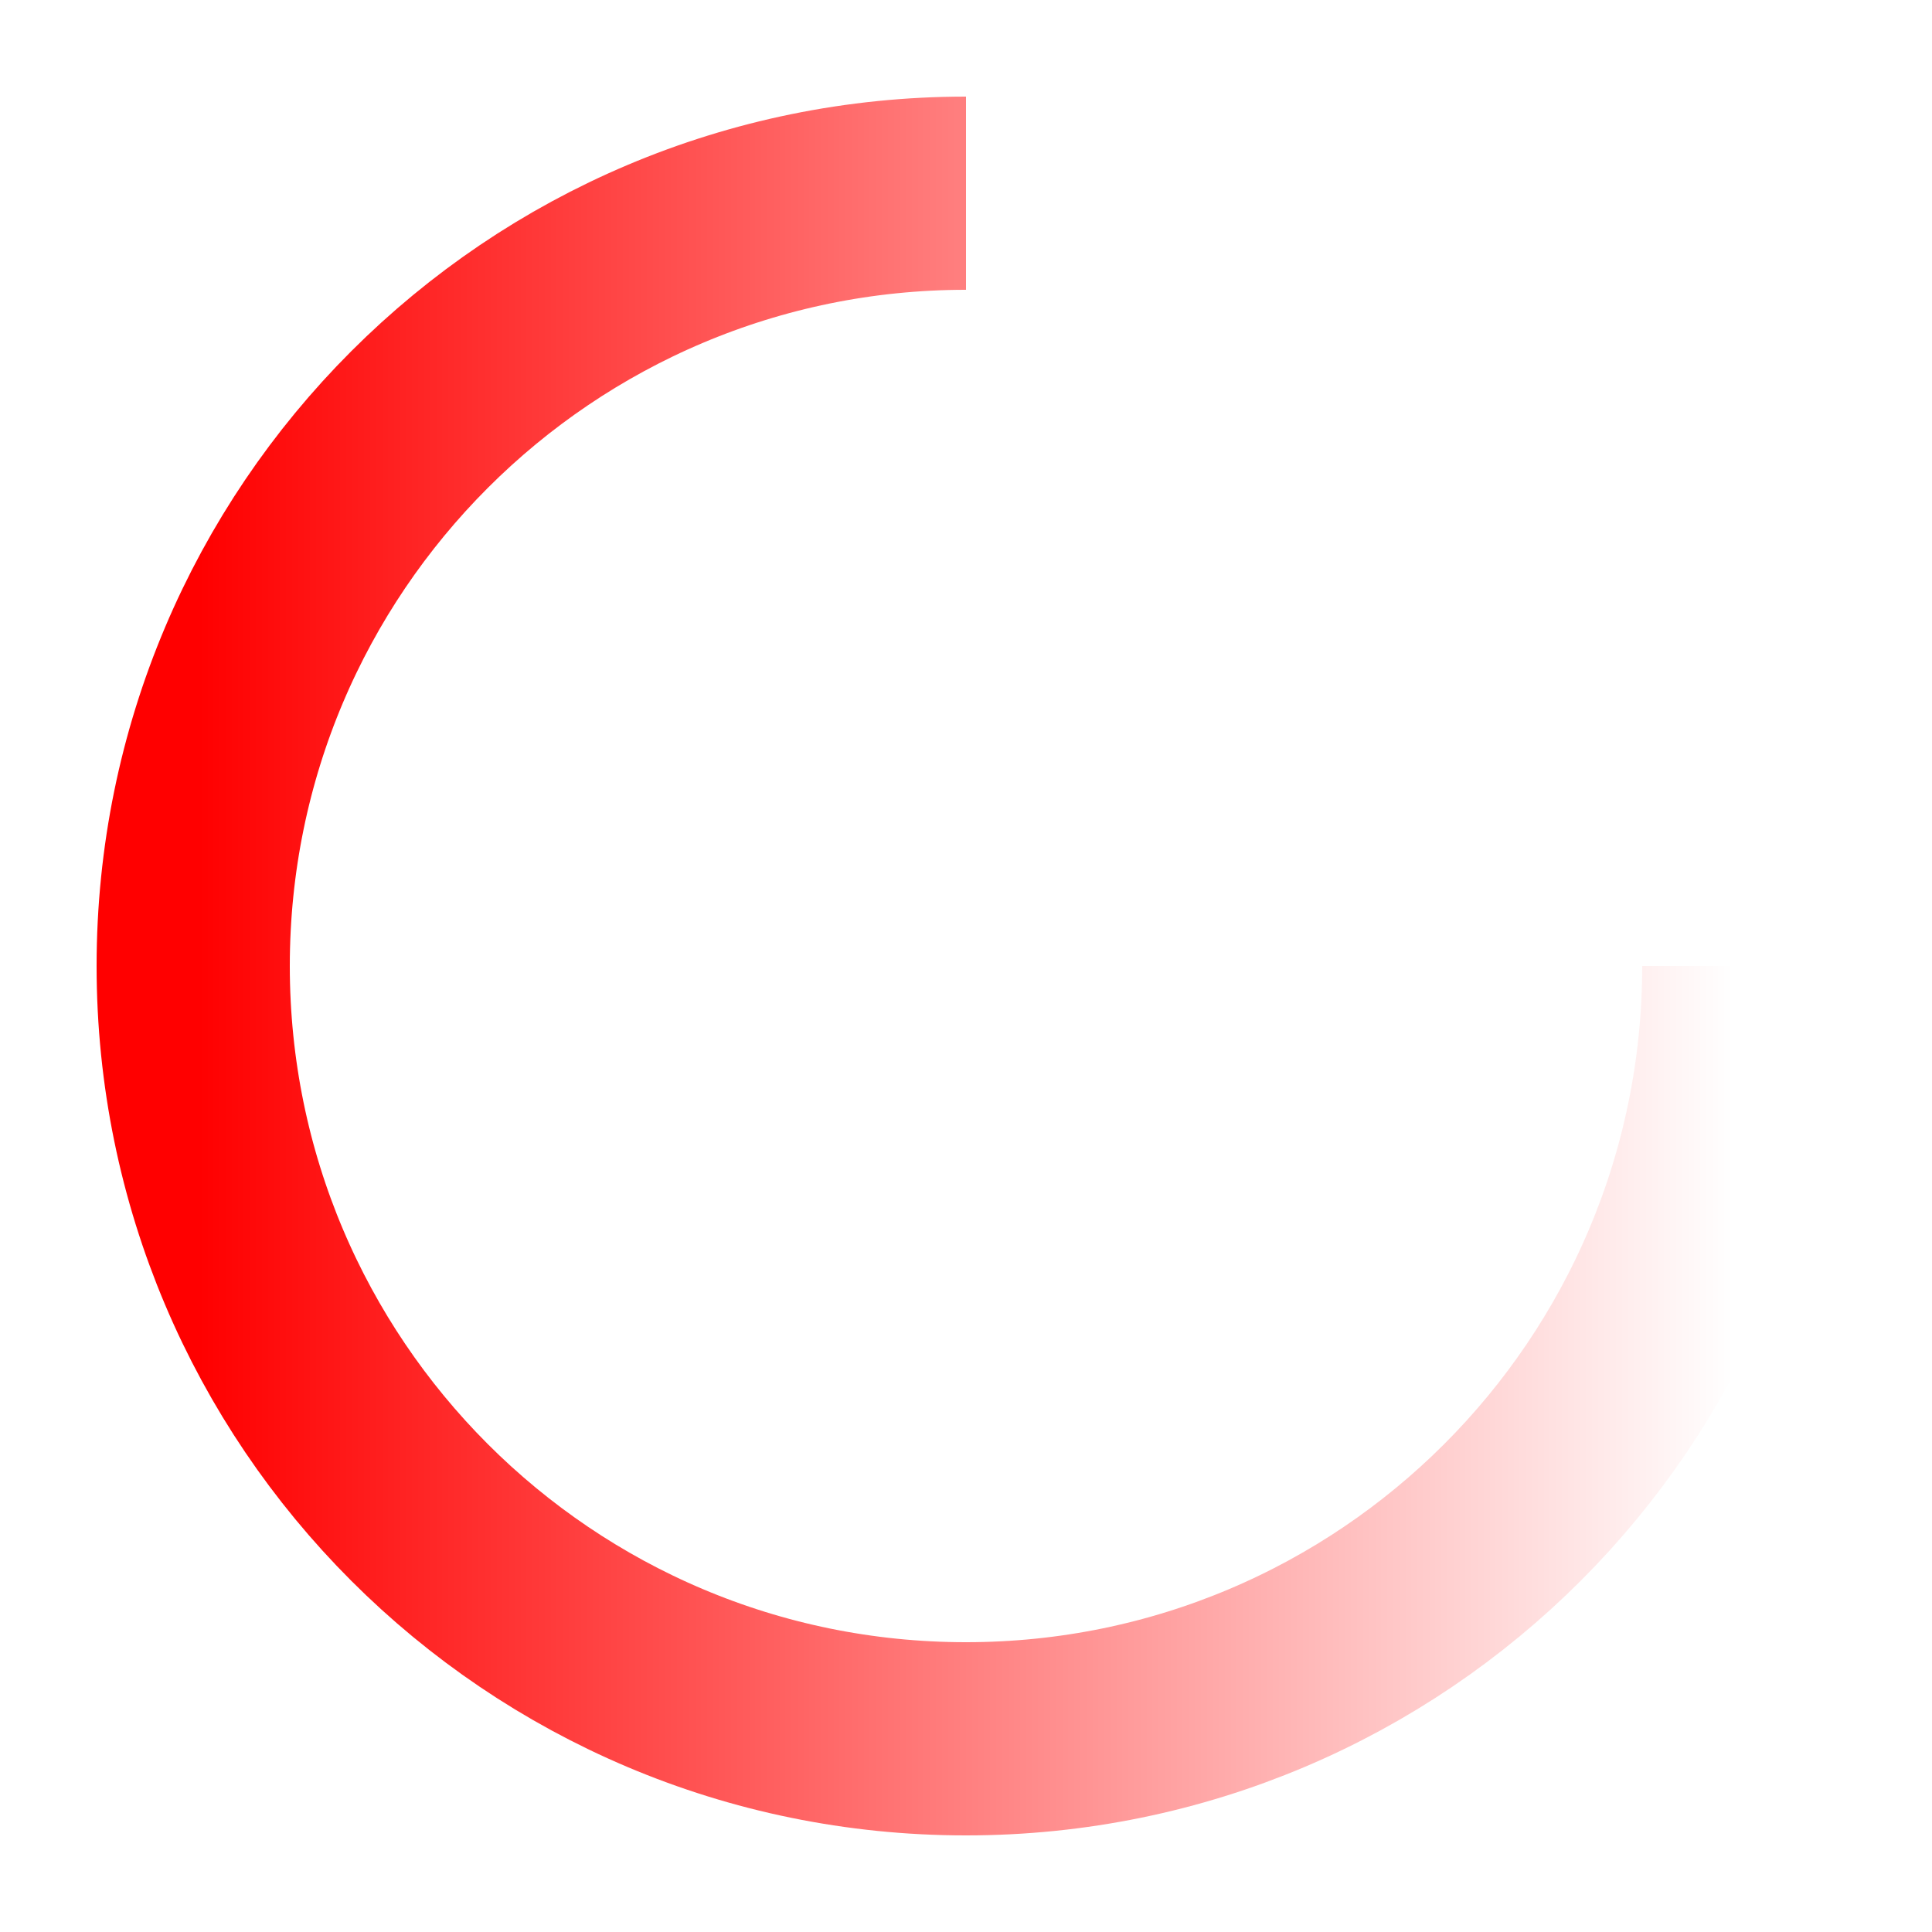
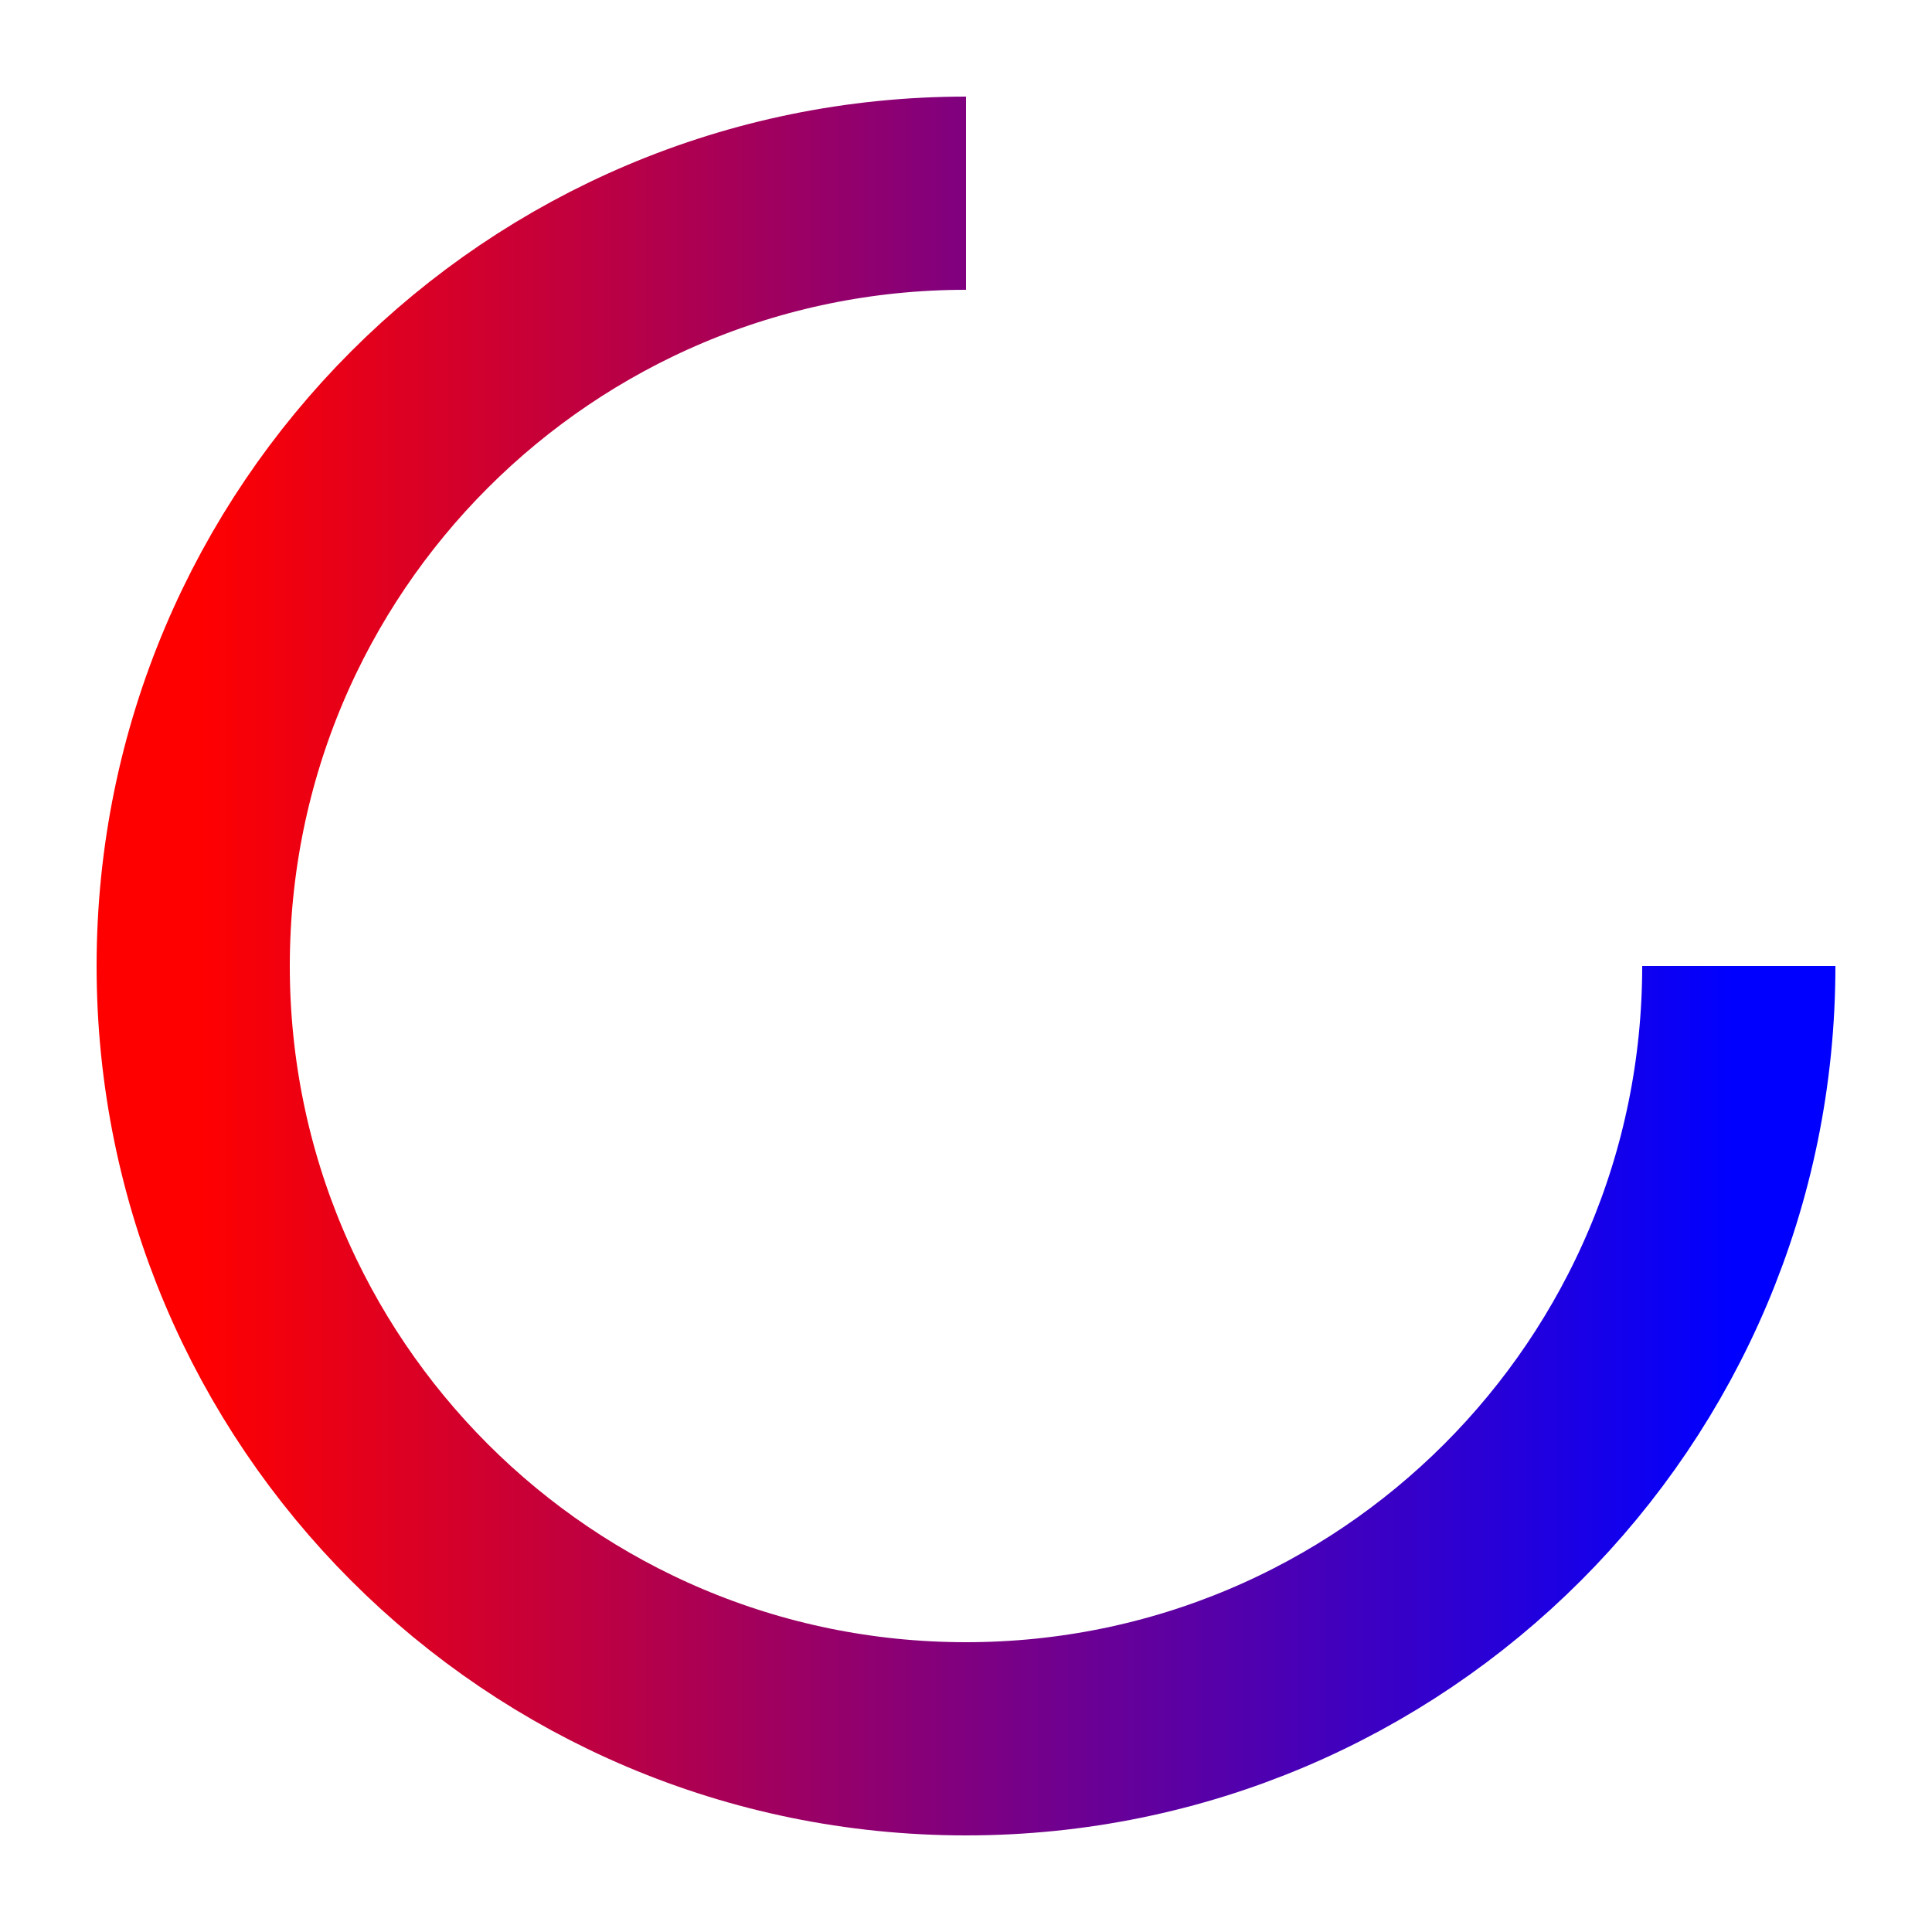
<svg xmlns="http://www.w3.org/2000/svg" version="1.1" baseProfile="full" width="100" height="100">
  <defs>
    <linearGradient id="grad1">
      <stop offset="0%" stop-color="red" />
-       <stop offset="100%" stop-color="red" stop-opacity="0" />
+       <stop offset="100%" stop-color="blue" />
    </linearGradient>
  </defs>
  <path d="M50 10  A40 40 0 1 0 90 50" stroke="url(#grad1)" stroke-width="10" fill="transparent" />
</svg>
